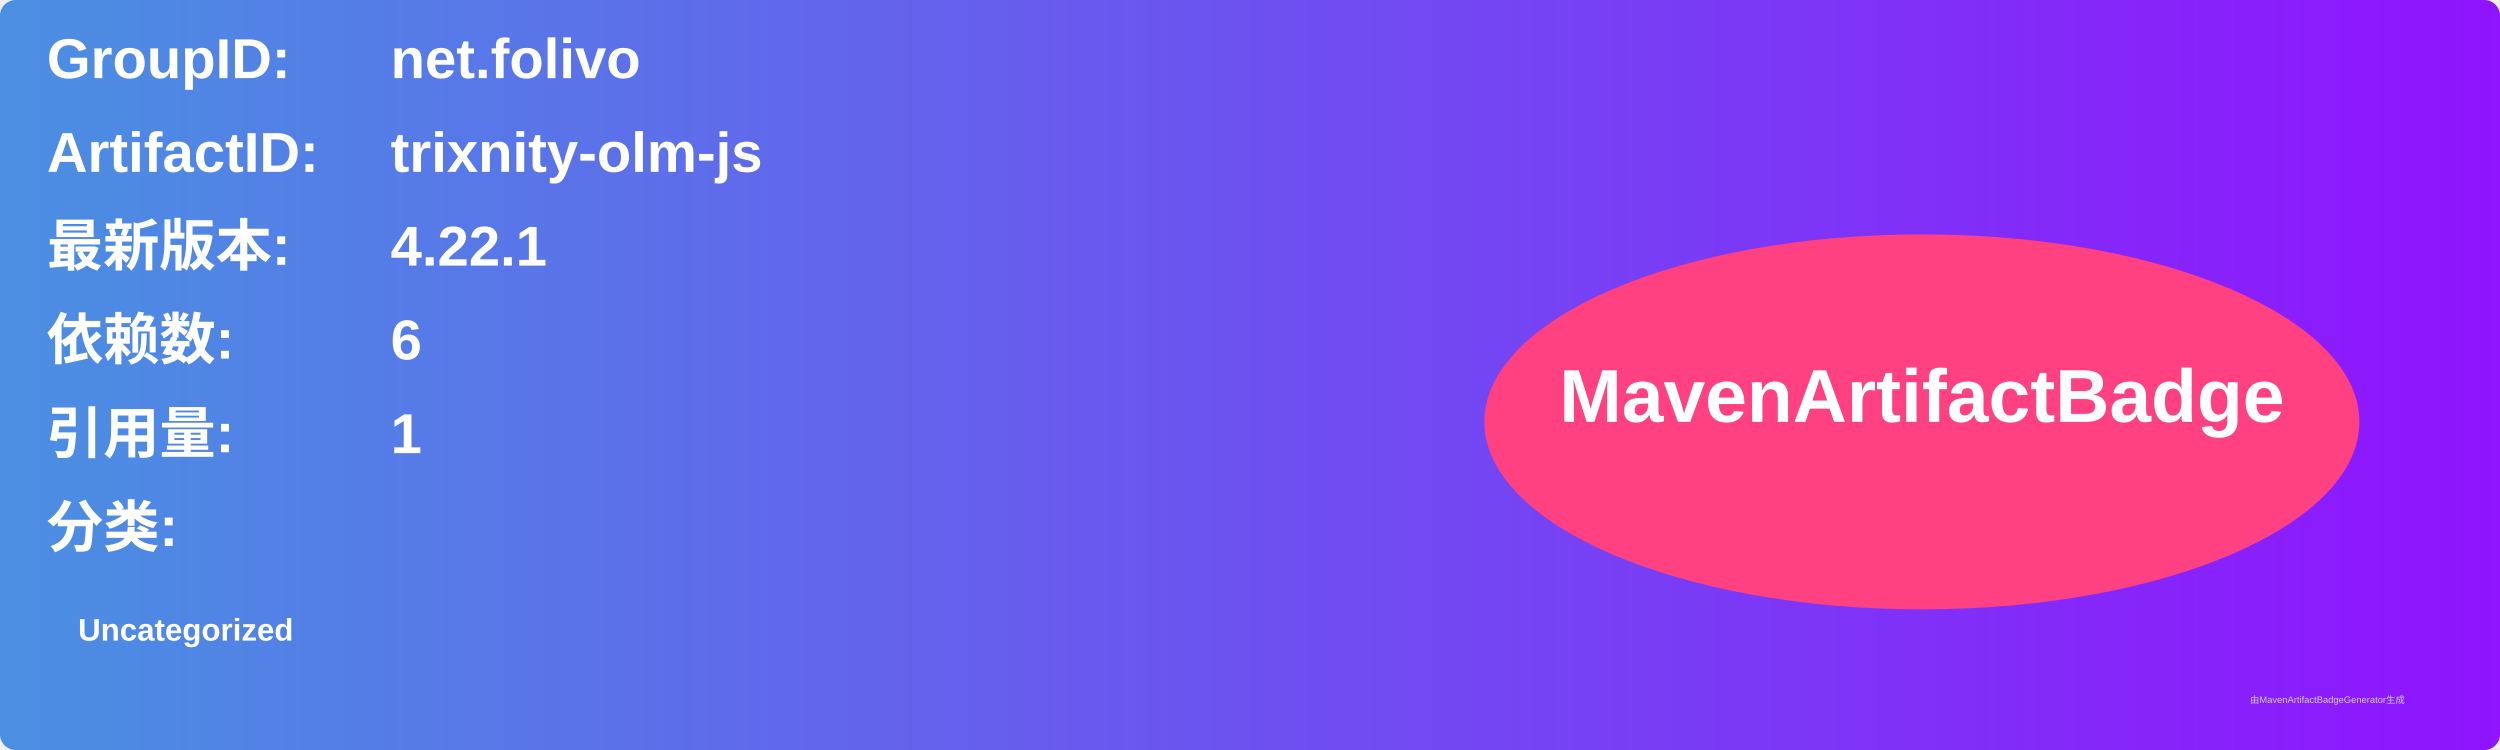
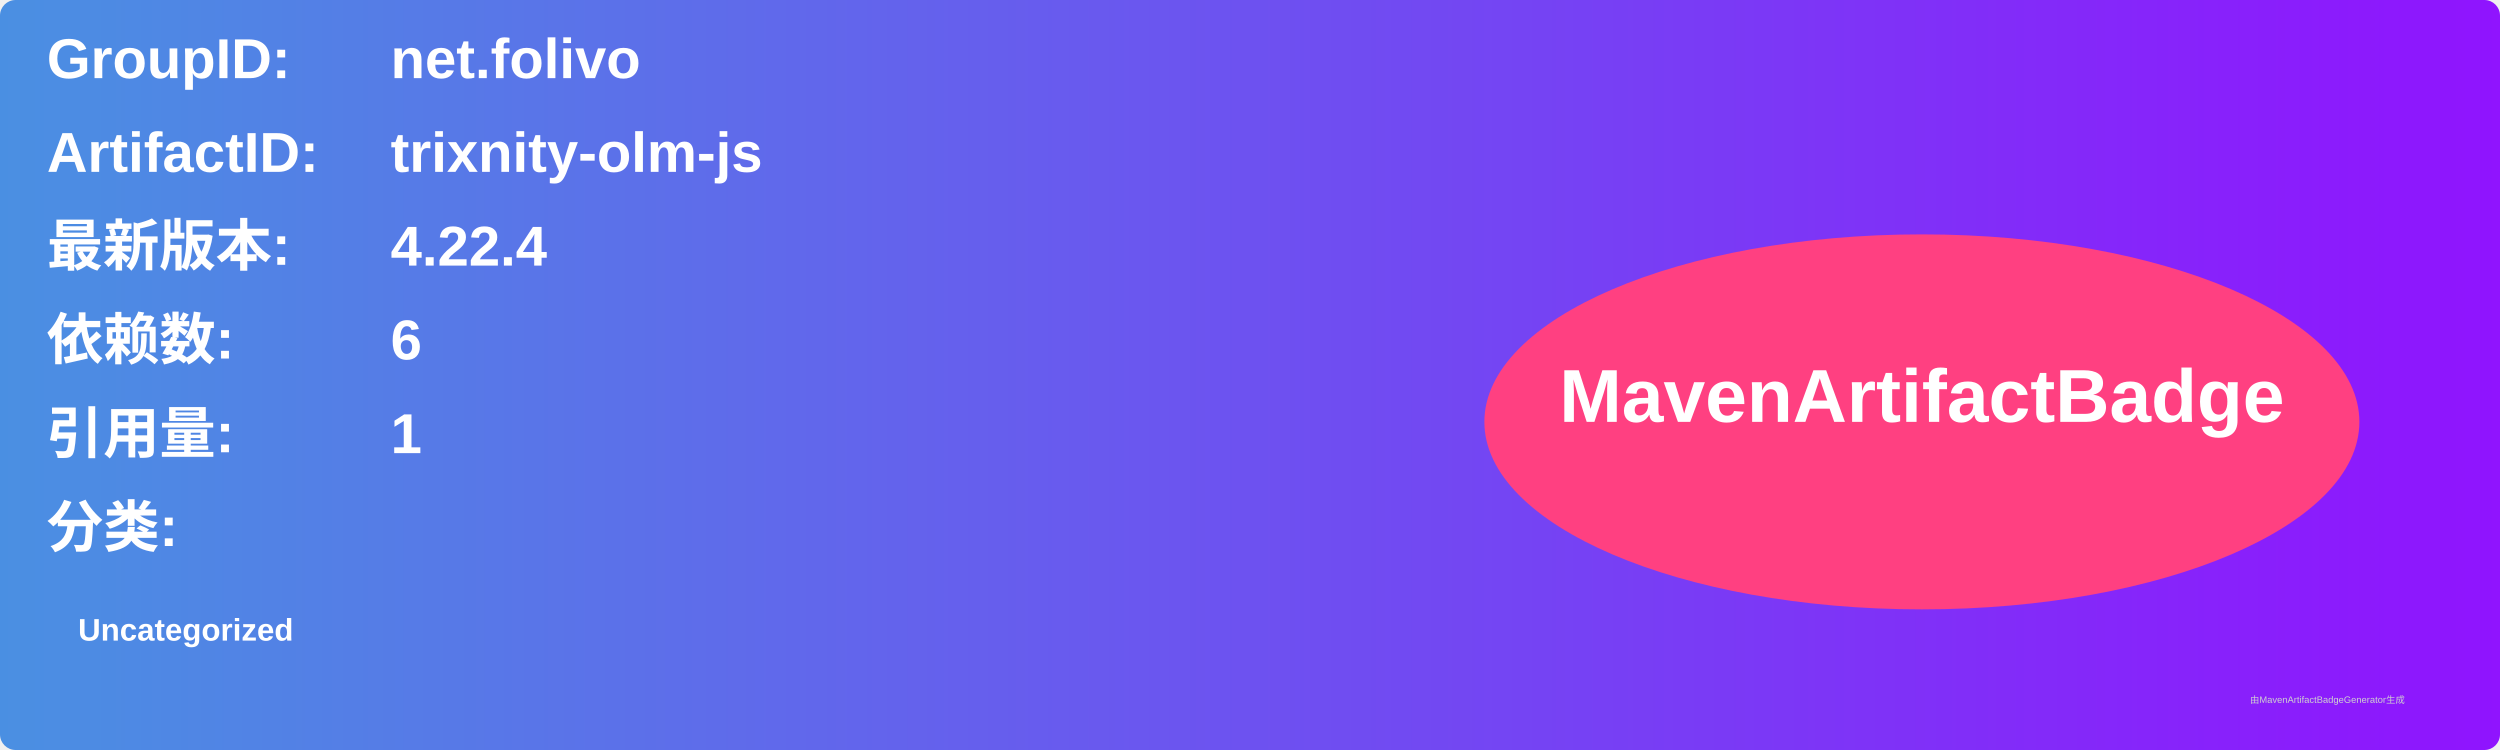
<svg xmlns="http://www.w3.org/2000/svg" width="800" height="240" viewBox="0 0 800 240">
  <linearGradient id="grad" x1="0%" y1="0%" x2="100%" y2="0%">
    <stop offset="0%" stop-color="#4a90e2" />
    <stop offset="100%" stop-color="#9013fe" />
  </linearGradient>
  <rect width="100%" height="100%" rx="5" ry="5" fill="url(#grad)" />
  <g transform="translate(15, 15)">
    <text x="0" y="10" font-family="Arial" font-size="18" fill="white" font-weight="bold" width="260">GroupID:</text>
    <text x="110" y="10" font-family="Arial" font-size="18" fill="white" font-weight="bold" width="460">net.folivo</text>
    <text x="0" y="40" font-family="Arial" font-size="18" fill="white" font-weight="bold" width="260">ArtifactID:</text>
    <text x="110" y="40" font-family="Arial" font-size="18" fill="white" font-weight="bold" width="460">trixnity-olm-js</text>
    <text x="0" y="70" font-family="Arial" font-size="18" fill="white" font-weight="bold">最新版本:</text>
    <text x="110" y="70" font-family="Arial" font-size="18" fill="white" font-weight="bold">
-       <tspan font-weight="bold">4.22.1</tspan>
+       <tspan font-weight="bold">4.22.4</tspan>
    </text>
    <text x="0" y="100" font-family="Arial" font-size="18" fill="white" font-weight="bold">依赖数: </text>
    <text x="110" y="100" font-family="Arial" font-size="18" fill="white">
      <tspan font-weight="bold">6</tspan>
    </text>
    <text x="0" y="130" font-family="Arial" font-size="18" fill="white" font-weight="bold">引用量: </text>
    <text x="110" y="130" font-family="Arial" font-size="18" fill="white">
      <tspan font-weight="bold">1</tspan>
    </text>
    <text x="0" y="160" font-family="Arial" font-size="18" fill="white" font-weight="bold">分类:</text>
    <text x="10" y="190" font-family="Arial" font-size="10" fill="white">
      <tspan font-weight="bold">Uncategorized</tspan>
    </text>
    <ellipse cx="600" cy="120" rx="140" ry="60" fill="#ff4081" />
    <text x="600" y="120" text-anchor="middle" font-family="Arial" font-size="24" fill="white" font-weight="bold">MavenArtifactBadge</text>
  </g>
  <text x="720" y="225" font-family="Arial" font-size="3" fill="#d0d0d0">由MavenArtifactBadgeGenerator生成</text>
</svg>
